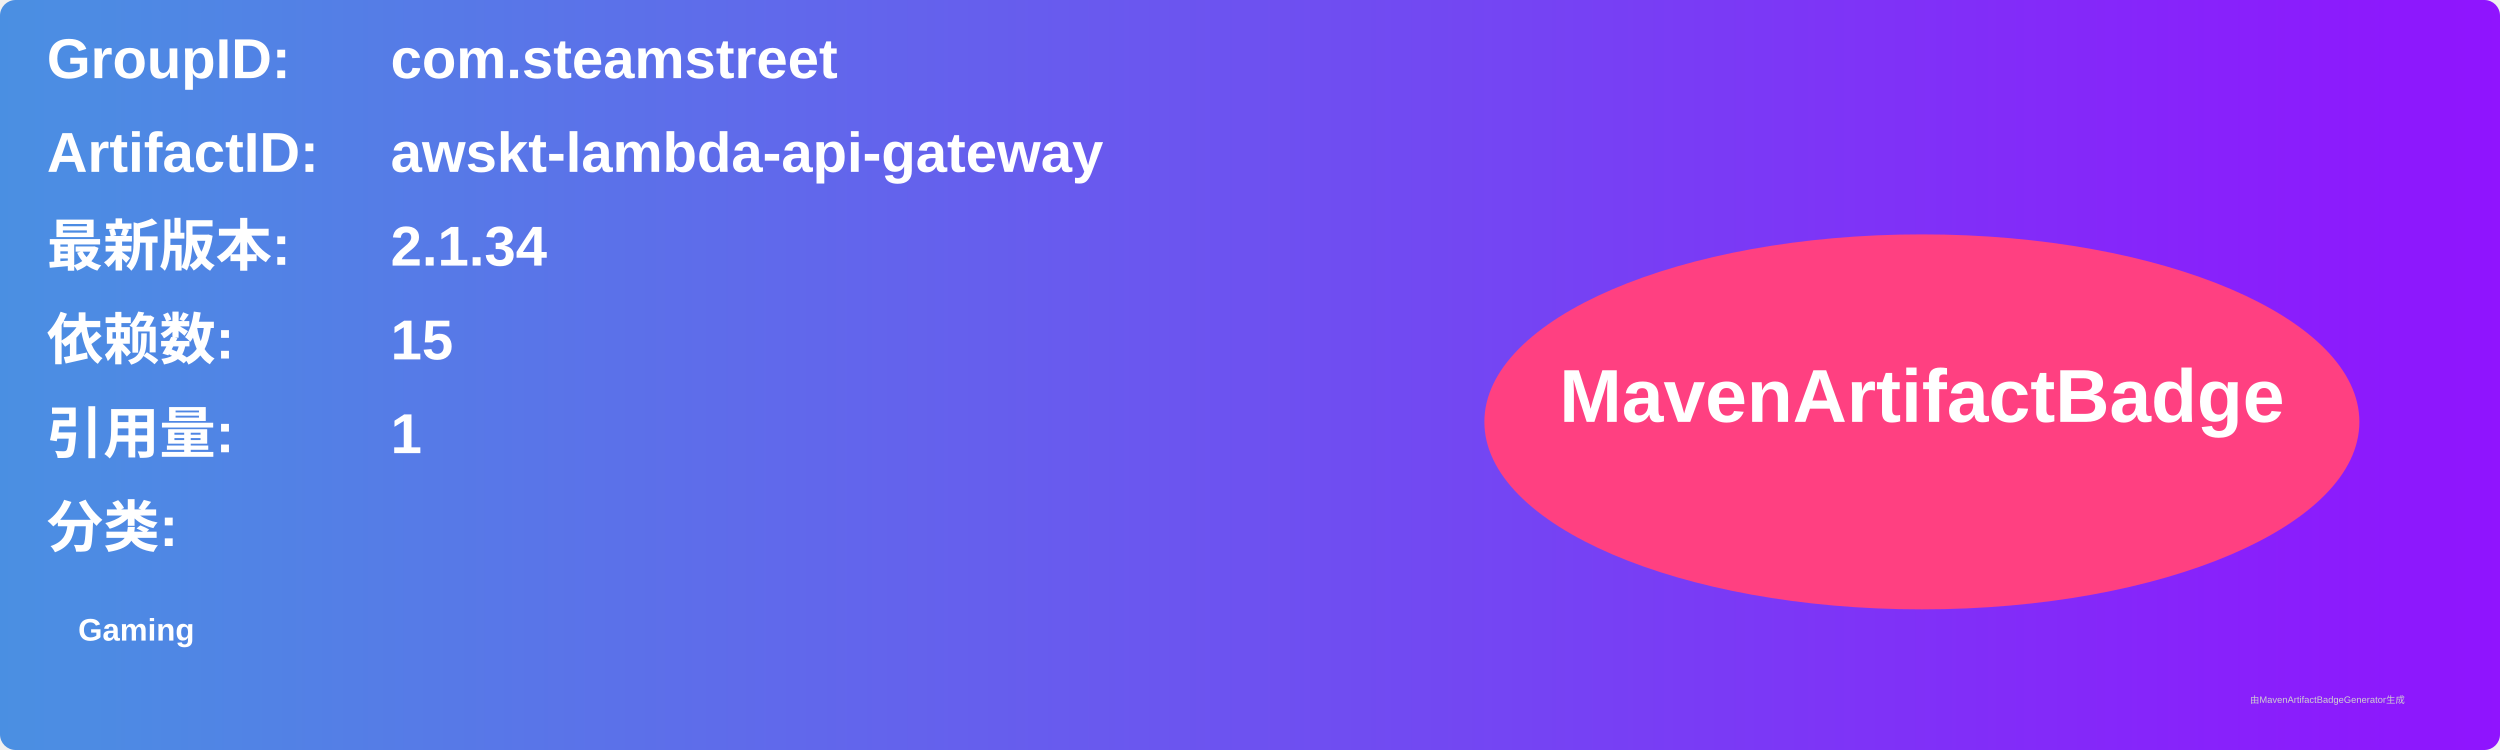
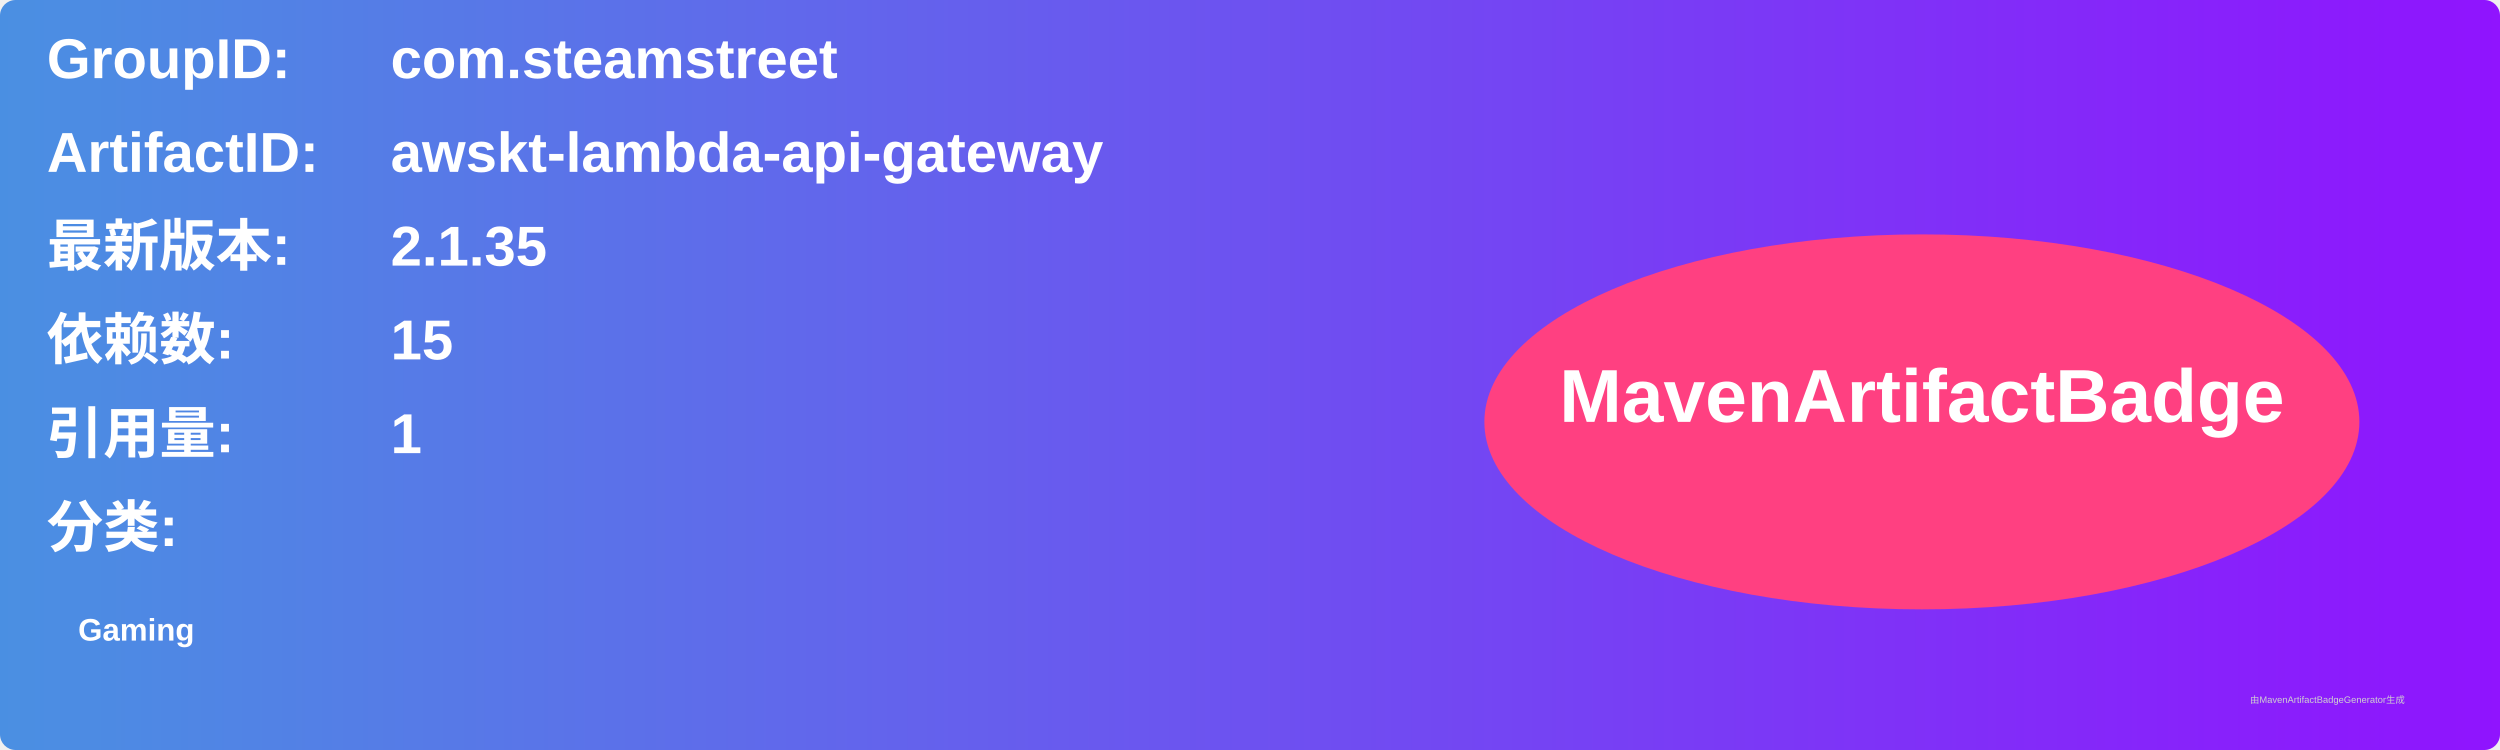
<svg xmlns="http://www.w3.org/2000/svg" width="800" height="240" viewBox="0 0 800 240">
  <linearGradient id="grad" x1="0%" y1="0%" x2="100%" y2="0%">
    <stop offset="0%" stop-color="#4a90e2" />
    <stop offset="100%" stop-color="#9013fe" />
  </linearGradient>
  <rect width="100%" height="100%" rx="5" ry="5" fill="url(#grad)" />
  <g transform="translate(15, 15)">
    <text x="0" y="10" font-family="Arial" font-size="18" fill="white" font-weight="bold" width="260">GroupID:</text>
    <text x="110" y="10" font-family="Arial" font-size="18" fill="white" font-weight="bold" width="460">com.steamstreet</text>
    <text x="0" y="40" font-family="Arial" font-size="18" fill="white" font-weight="bold" width="260">ArtifactID:</text>
    <text x="110" y="40" font-family="Arial" font-size="18" fill="white" font-weight="bold" width="460">awskt-lambda-api-gateway</text>
    <text x="0" y="70" font-family="Arial" font-size="18" fill="white" font-weight="bold">最新版本:</text>
    <text x="110" y="70" font-family="Arial" font-size="18" fill="white" font-weight="bold">
-       <tspan font-weight="bold">2.1.34</tspan>
+       <tspan font-weight="bold">2.1.35</tspan>
    </text>
    <text x="0" y="100" font-family="Arial" font-size="18" fill="white" font-weight="bold">依赖数: </text>
    <text x="110" y="100" font-family="Arial" font-size="18" fill="white">
      <tspan font-weight="bold">15</tspan>
    </text>
    <text x="0" y="130" font-family="Arial" font-size="18" fill="white" font-weight="bold">引用量: </text>
    <text x="110" y="130" font-family="Arial" font-size="18" fill="white">
      <tspan font-weight="bold">1</tspan>
    </text>
    <text x="0" y="160" font-family="Arial" font-size="18" fill="white" font-weight="bold">分类:</text>
    <text x="10" y="190" font-family="Arial" font-size="10" fill="white">
      <tspan font-weight="bold">Gaming</tspan>
    </text>
    <ellipse cx="600" cy="120" rx="140" ry="60" fill="#ff4081" />
    <text x="600" y="120" text-anchor="middle" font-family="Arial" font-size="24" fill="white" font-weight="bold">MavenArtifactBadge</text>
  </g>
  <text x="720" y="225" font-family="Arial" font-size="3" fill="#d0d0d0">由MavenArtifactBadgeGenerator生成</text>
</svg>
